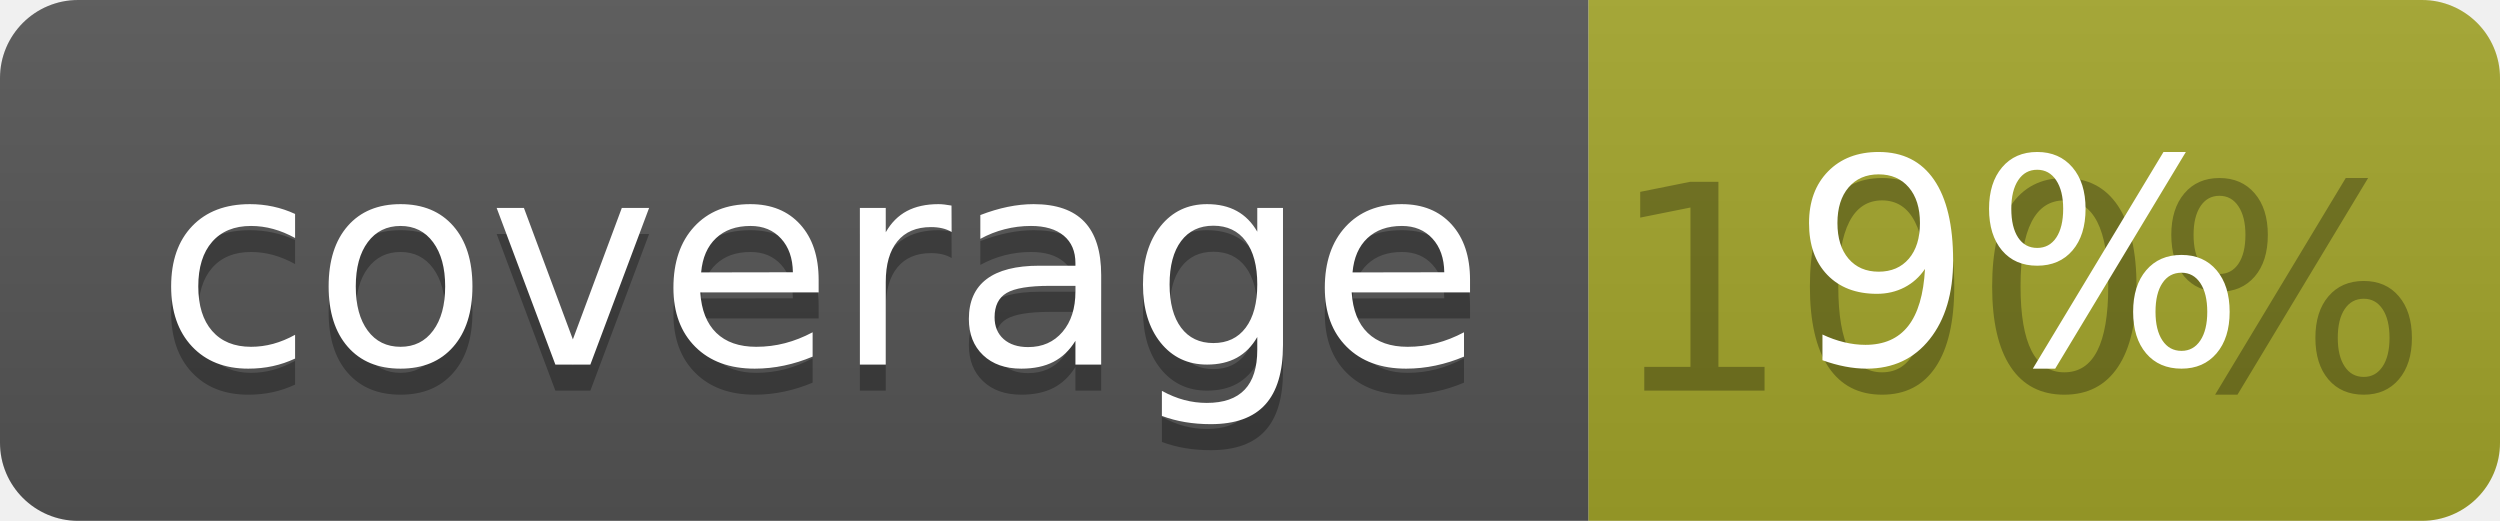
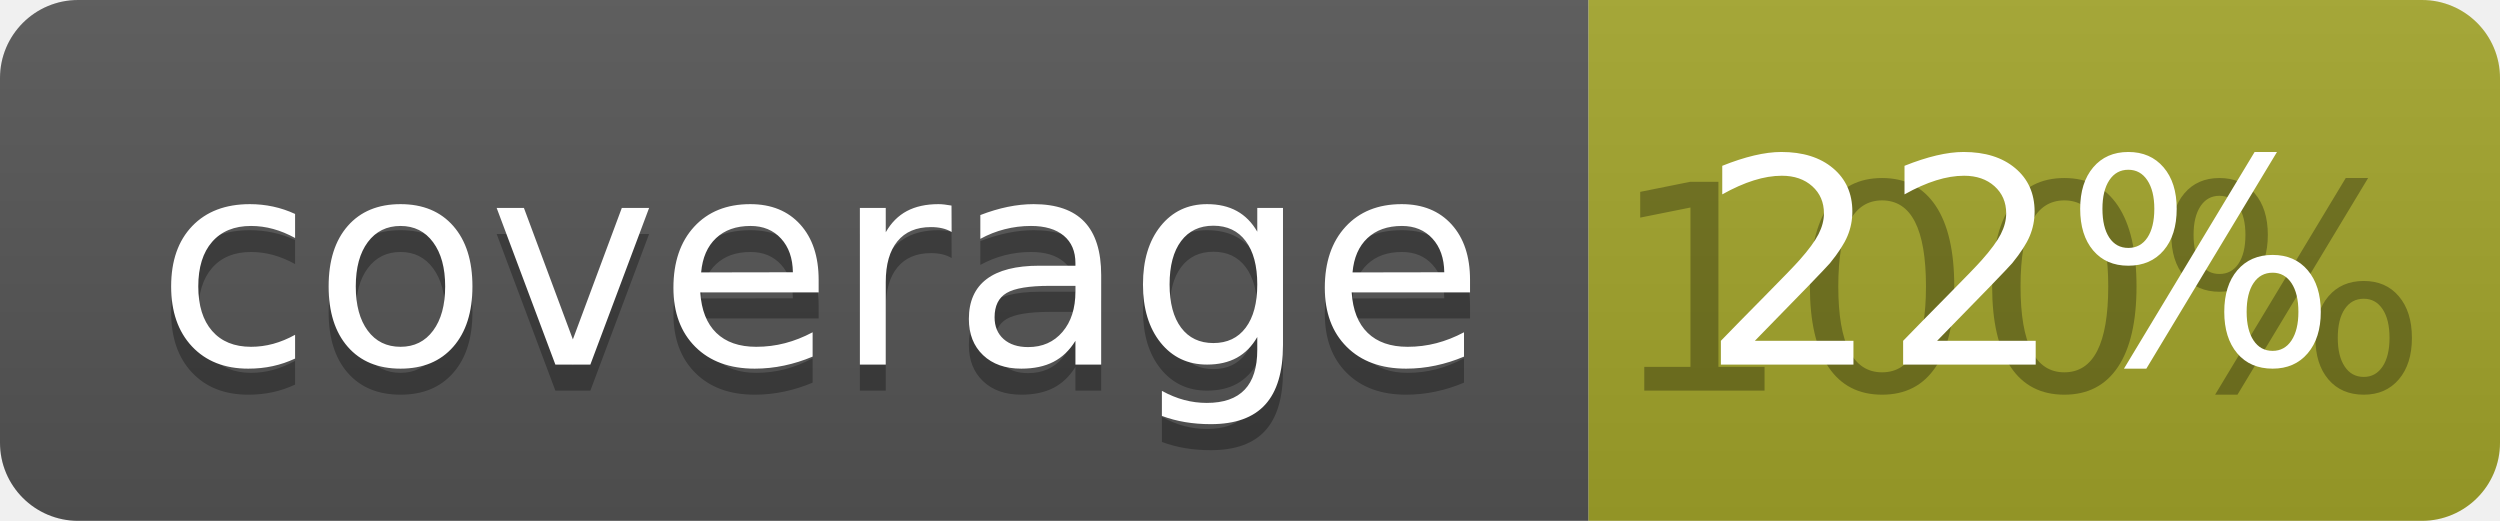
<svg xmlns="http://www.w3.org/2000/svg" width="96" height="20">
  <linearGradient id="b" x2="0" y2="100%">
    <stop offset="0" stop-color="#bbb" stop-opacity=".1" />
    <stop offset="1" stop-opacity=".1" />
  </linearGradient>
  <clipPath id="a">
    <rect width="96" height="20" rx="3" fill="#fff" />
  </clipPath>
  <g clip-path="url(#a)">
    <path fill="#555" d="M0 0h61v20H0z" />
    <path fill="#A3A52A" d="M61 0h35v20H61z" />
    <path fill="url(#b)" d="M0 0h96v20H0z" />
  </g>
  <g fill="#fff" text-anchor="middle" font-family="DejaVu Sans,Verdana,Geneva,sans-serif" font-size="110">
    <text x="315" y="150" fill="#010101" fill-opacity=".3" transform="scale(.1)" textLength="510">coverage</text>
    <text x="315" y="140" transform="scale(.1)" textLength="510">coverage</text>
    <text x="775" y="150" fill="#010101" fill-opacity=".3" transform="scale(.1)" textLength="250">100%</text>
-     <text x="775" y="140" transform="scale(.1)" textLength="250">9%</text>
+     <text x="775" y="140" transform="scale(.1)" textLength="250">22%</text>
  </g>
</svg>
